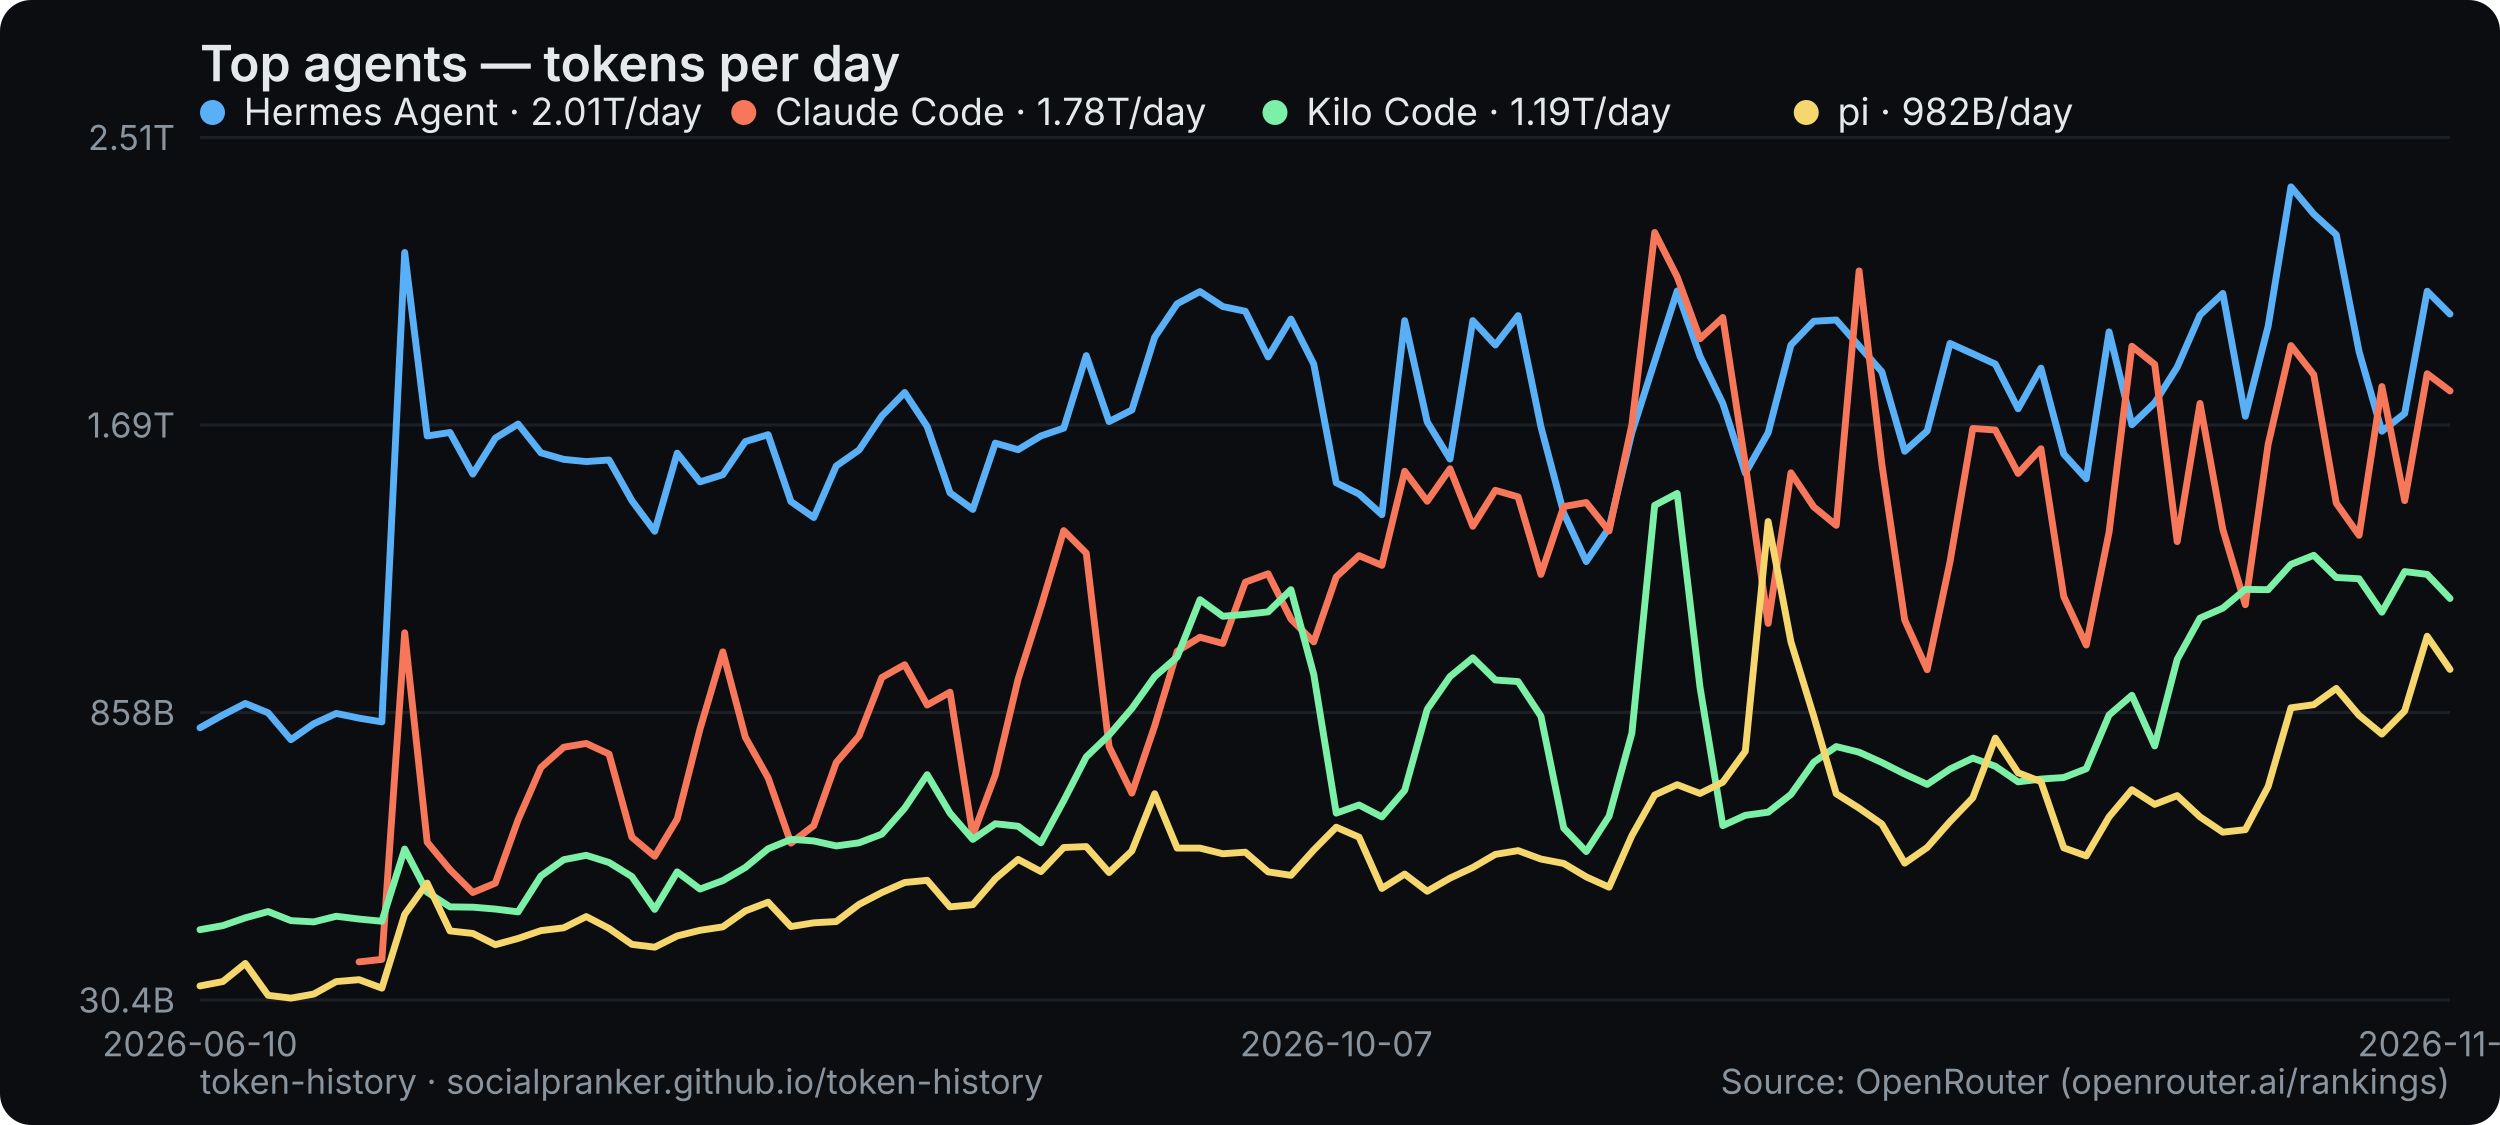
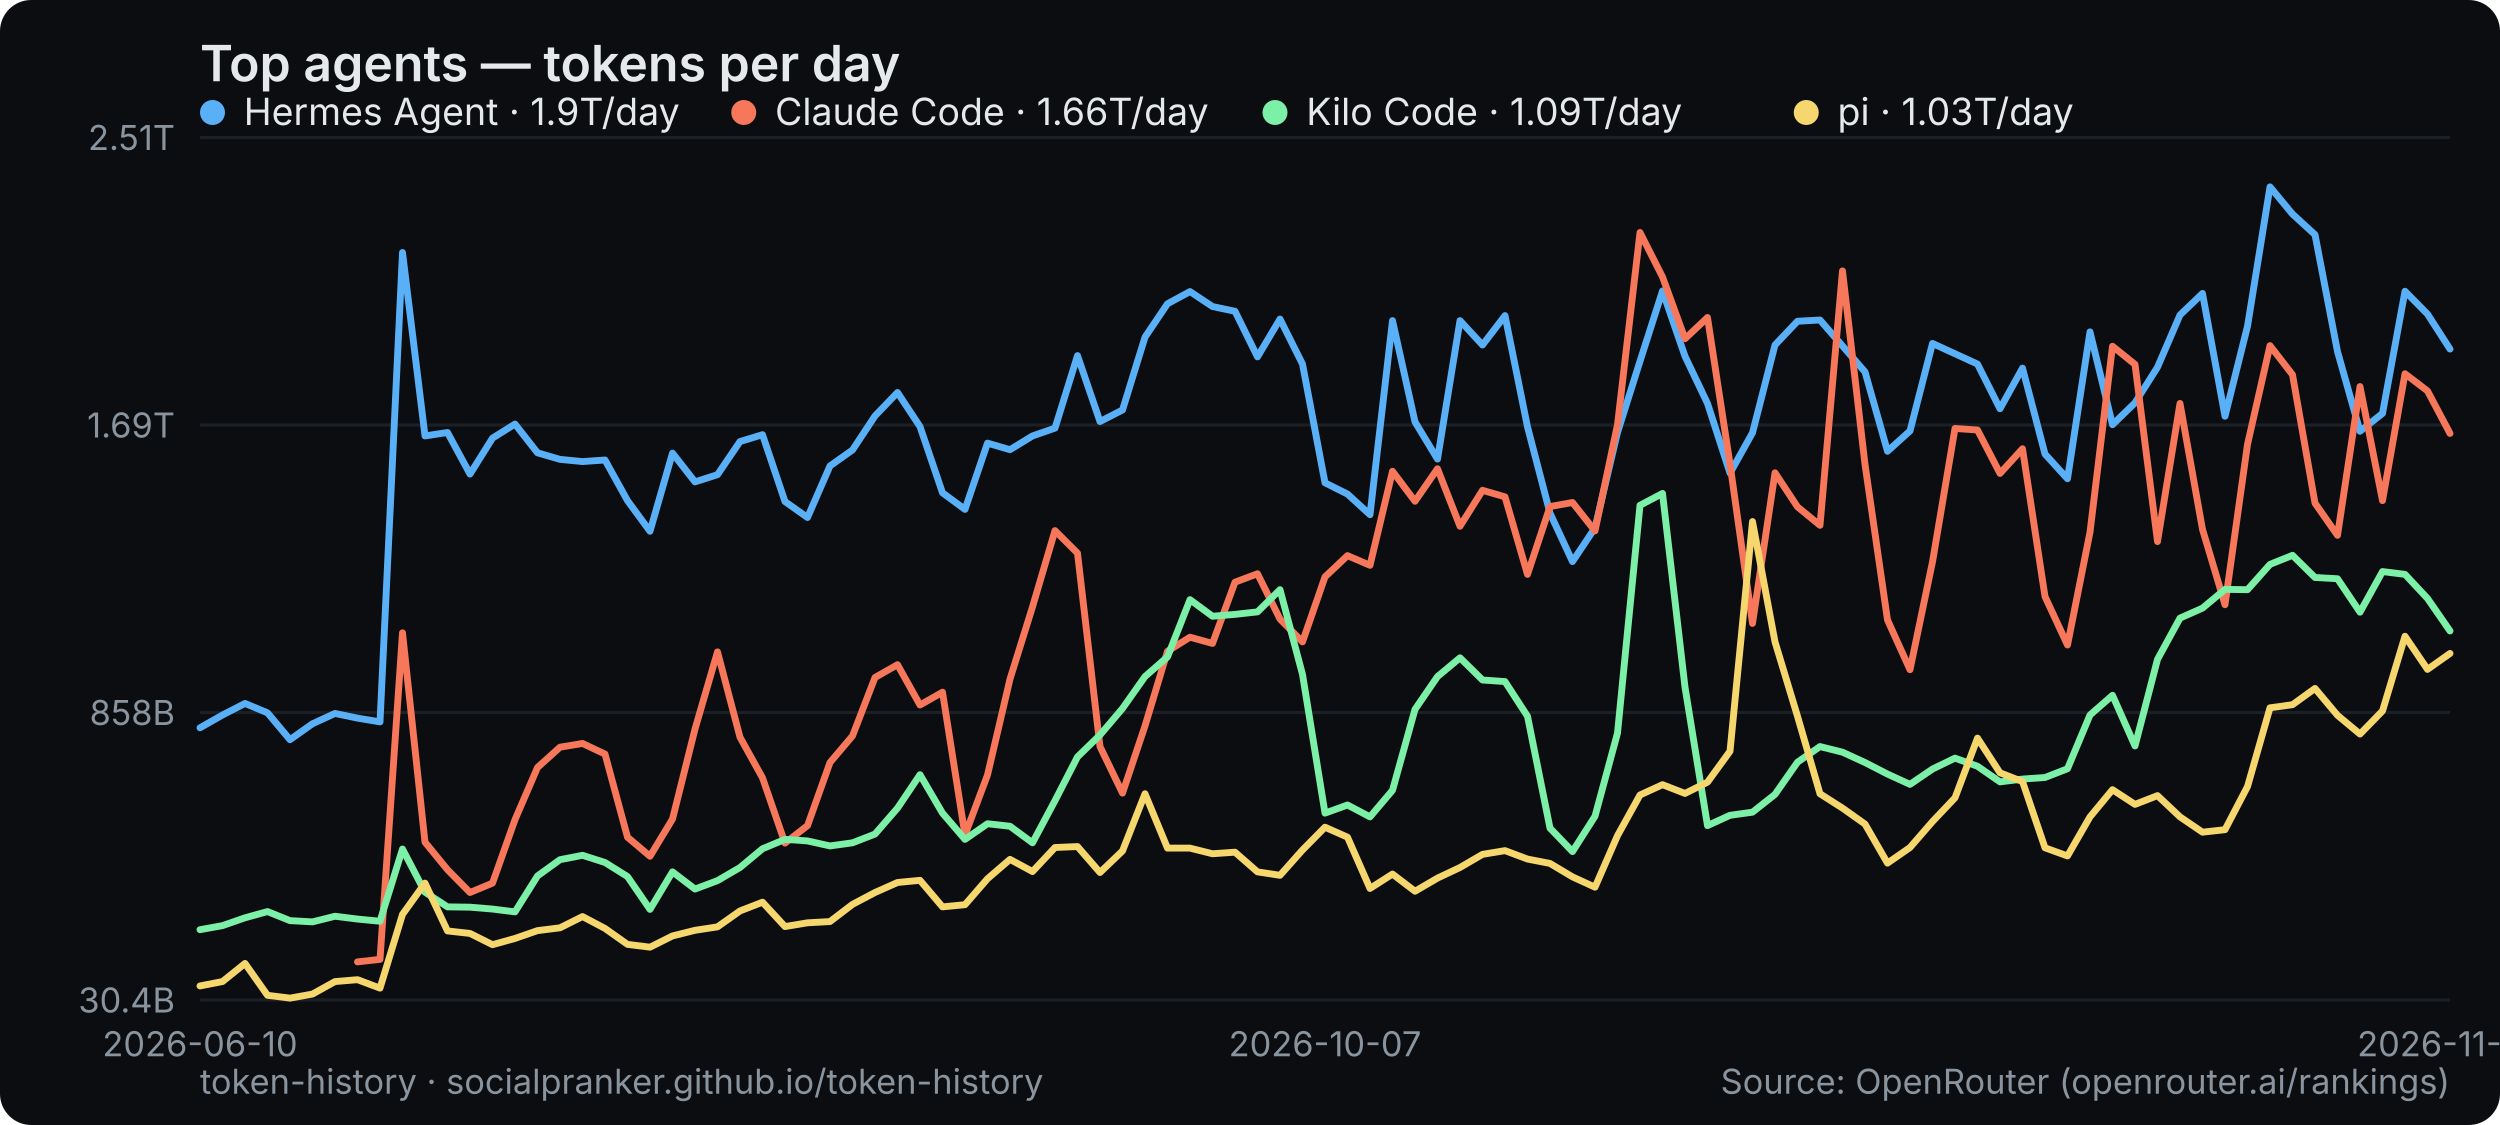
<svg xmlns="http://www.w3.org/2000/svg" width="800" height="360" viewBox="0 0 800 360" role="img" aria-label="Top agents — tokens per day">
  <rect width="800" height="360" rx="10" fill="#0b0d10" />
  <text x="64" y="26" font-family="system-ui,-apple-system,Segoe UI,sans-serif" font-size="16" font-weight="600" fill="#e6e9ec">Top agents — tokens per day</text>
  <line x1="64" y1="320" x2="784" y2="320" stroke="#1b2026" stroke-width="1" />
  <text x="56" y="324" text-anchor="end" font-family="system-ui,-apple-system,Segoe UI,sans-serif" font-size="11" fill="#8a949e">30.4B</text>
  <line x1="64" y1="228" x2="784" y2="228" stroke="#1b2026" stroke-width="1" />
  <text x="56" y="232" text-anchor="end" font-family="system-ui,-apple-system,Segoe UI,sans-serif" font-size="11" fill="#8a949e">858B</text>
  <line x1="64" y1="136" x2="784" y2="136" stroke="#1b2026" stroke-width="1" />
  <text x="56" y="140" text-anchor="end" font-family="system-ui,-apple-system,Segoe UI,sans-serif" font-size="11" fill="#8a949e">1.69T</text>
  <line x1="64" y1="44" x2="784" y2="44" stroke="#1b2026" stroke-width="1" />
  <text x="56" y="48" text-anchor="end" font-family="system-ui,-apple-system,Segoe UI,sans-serif" font-size="11" fill="#8a949e">2.51T</text>
  <text x="64" y="338" text-anchor="middle" font-family="system-ui,-apple-system,Segoe UI,sans-serif" font-size="11" fill="#8a949e">2026-06-10</text>
-   <text x="427.636" y="338" text-anchor="middle" font-family="system-ui,-apple-system,Segoe UI,sans-serif" font-size="11" fill="#8a949e">2026-10-07</text>
-   <text x="784" y="338" text-anchor="middle" font-family="system-ui,-apple-system,Segoe UI,sans-serif" font-size="11" fill="#8a949e">2026-11-25</text>
-   <polyline points="64.0,232.9 71.3,228.8 78.5,225.1 85.8,228.1 93.1,236.7 100.4,231.6 107.6,228.3 114.9,229.8 122.2,231.0 129.5,80.8 136.7,139.5 144.0,138.4 151.3,151.7 158.5,140.2 165.8,135.7 173.1,144.9 180.4,147.0 187.6,147.7 194.9,147.2 202.2,160.2 209.5,170.0 216.7,145.0 224.0,154.2 231.3,151.9 238.5,141.3 245.8,139.1 253.1,160.5 260.4,165.6 267.6,149.1 274.9,144.0 282.2,133.1 289.5,125.6 296.7,136.5 304.0,157.7 311.3,163.0 318.5,141.8 325.8,143.9 333.1,139.5 340.4,137.0 347.6,113.8 354.9,134.9 362.2,131.2 369.5,107.9 376.7,97.2 384.0,93.3 391.3,98.1 398.5,99.6 405.8,114.2 413.1,102.1 420.4,116.5 427.6,154.5 434.9,158.1 442.2,164.7 449.5,102.6 456.7,135.0 464.0,146.9 471.3,102.6 478.5,110.4 485.8,101.0 493.1,136.6 500.4,164.2 507.6,179.7 514.9,168.9 522.2,138.4 529.5,115.6 536.7,93.1 544.0,114.0 551.3,129.1 558.5,151.4 565.8,138.5 573.1,110.4 580.4,102.8 587.6,102.4 594.9,110.7 602.2,119.0 609.5,144.4 616.7,137.9 624.0,109.9 631.3,113.2 638.5,116.5 645.8,130.8 653.1,117.8 660.4,145.3 667.6,153.2 674.9,106.2 682.2,135.9 689.5,128.9 696.7,117.5 704.0,100.8 711.3,93.9 718.5,133.2 725.8,104.4 733.1,59.8 740.4,68.5 747.6,75.1 754.9,112.5 762.2,138.0 769.5,132.3 776.7,93.2 784.0,100.5" fill="none" stroke="#5ab0f7" stroke-width="2.2" stroke-linejoin="round" stroke-linecap="round" />
+   <text x="424" y="338" text-anchor="middle" font-family="system-ui,-apple-system,Segoe UI,sans-serif" font-size="11" fill="#8a949e">2026-10-07</text>
+   <text x="784" y="338" text-anchor="middle" font-family="system-ui,-apple-system,Segoe UI,sans-serif" font-size="11" fill="#8a949e">2026-11-26</text>
+   <polyline points="64.0,232.9 71.2,228.8 78.4,225.1 85.6,228.1 92.8,236.7 100.0,231.6 107.2,228.3 114.4,229.8 121.6,231.0 128.8,80.8 136.0,139.5 143.2,138.4 150.4,151.7 157.6,140.2 164.8,135.7 172.0,144.9 179.2,147.0 186.4,147.7 193.6,147.2 200.8,160.2 208.0,170.0 215.2,145.0 222.4,154.2 229.6,151.9 236.8,141.3 244.0,139.1 251.2,160.5 258.4,165.6 265.6,149.1 272.8,144.0 280.0,133.1 287.2,125.6 294.4,136.5 301.6,157.7 308.8,163.0 316.0,141.8 323.2,143.9 330.4,139.5 337.6,137.0 344.8,113.8 352.0,134.9 359.2,131.2 366.4,107.9 373.6,97.2 380.8,93.3 388.0,98.1 395.2,99.6 402.4,114.2 409.6,102.1 416.8,116.5 424.0,154.5 431.2,158.1 438.4,164.7 445.6,102.6 452.8,135.0 460.0,146.9 467.2,102.6 474.4,110.4 481.6,101.0 488.8,136.6 496.0,164.2 503.2,179.7 510.4,168.9 517.6,138.4 524.8,115.6 532.0,93.1 539.2,114.0 546.4,129.1 553.6,151.4 560.8,138.5 568.0,110.4 575.2,102.8 582.4,102.4 589.6,110.7 596.8,119.0 604.0,144.4 611.2,137.9 618.4,109.9 625.6,113.2 632.8,116.5 640.0,130.8 647.2,117.8 654.4,145.3 661.6,153.2 668.8,106.2 676.0,135.9 683.2,128.9 690.4,117.5 697.6,100.8 704.8,93.9 712.0,133.2 719.2,104.4 726.4,59.8 733.6,68.5 740.8,75.1 748.0,112.5 755.2,138.0 762.4,132.3 769.6,93.2 776.8,100.5 784.0,111.7" fill="none" stroke="#5ab0f7" stroke-width="2.2" stroke-linejoin="round" stroke-linecap="round" />
  <g font-family="system-ui,-apple-system,Segoe UI,sans-serif" font-size="12">
    <circle cx="68" cy="36" r="4" fill="#5ab0f7" />
-     <text x="78" y="40" fill="#e6e9ec">Hermes Agent · 2.01T/day</text>
+     <text x="78" y="40" fill="#e6e9ec">Hermes Agent · 1.9T/day</text>
  </g>
-   <polyline points="114.9,307.8 122.2,307.0 129.5,202.5 136.7,269.5 144.0,278.3 151.3,285.6 158.5,282.6 165.8,262.3 173.1,245.6 180.4,239.1 187.6,237.9 194.9,241.3 202.2,267.9 209.5,274.0 216.7,262.1 224.0,233.3 231.3,208.6 238.5,235.9 245.8,248.9 253.1,269.8 260.4,264.2 267.6,244.0 274.9,235.5 282.2,216.8 289.5,212.7 296.7,225.6 304.0,221.5 311.3,267.2 318.5,248.0 325.8,217.3 333.1,194.2 340.4,169.8 347.6,177.0 354.9,238.9 362.2,253.8 369.5,232.3 376.7,208.4 384.0,203.9 391.3,205.9 398.5,186.3 405.8,183.6 413.1,198.1 420.4,205.4 427.6,184.6 434.9,177.8 442.2,180.9 449.5,150.8 456.7,160.4 464.0,150.0 471.3,168.4 478.5,156.9 485.8,159.0 493.1,183.8 500.4,162.1 507.6,160.8 514.9,169.9 522.2,135.9 529.5,74.4 536.7,88.6 544.0,108.4 551.3,101.6 558.5,148.5 565.8,199.5 573.1,151.3 580.4,162.2 587.6,168.1 594.9,86.7 602.2,148.6 609.5,198.4 616.7,214.3 624.0,179.8 631.3,137.1 638.5,137.6 645.8,151.5 653.1,143.6 660.4,190.9 667.6,206.4 674.9,170.3 682.2,110.8 689.5,116.6 696.7,173.3 704.0,129.1 711.3,169.4 718.5,193.5 725.8,142.2 733.1,110.6 740.4,119.9 747.6,161.0 754.9,171.3 762.2,123.7 769.5,160.2 776.7,119.6 784.0,125.1" fill="none" stroke="#f7775a" stroke-width="2.2" stroke-linejoin="round" stroke-linecap="round" />
+   <polyline points="114.4,307.8 121.6,307.0 128.8,202.5 136.0,269.5 143.2,278.3 150.4,285.6 157.6,282.6 164.8,262.3 172.0,245.6 179.2,239.1 186.4,237.9 193.6,241.3 200.8,267.9 208.0,274.0 215.2,262.1 222.4,233.3 229.6,208.6 236.8,235.9 244.0,248.9 251.2,269.8 258.4,264.2 265.6,244.0 272.8,235.5 280.0,216.8 287.2,212.7 294.4,225.6 301.6,221.5 308.8,267.2 316.0,248.0 323.2,217.3 330.4,194.2 337.6,169.8 344.8,177.0 352.0,238.9 359.2,253.8 366.4,232.3 373.6,208.4 380.8,203.9 388.0,205.9 395.2,186.3 402.4,183.6 409.6,198.1 416.8,205.4 424.0,184.6 431.2,177.8 438.4,180.9 445.6,150.8 452.8,160.4 460.0,150.0 467.2,168.4 474.4,156.9 481.6,159.0 488.8,183.8 496.0,162.1 503.2,160.8 510.4,169.9 517.6,135.9 524.8,74.4 532.0,88.6 539.2,108.4 546.4,101.6 553.6,148.5 560.8,199.5 568.0,151.3 575.2,162.2 582.4,168.1 589.6,86.7 596.8,148.6 604.0,198.4 611.2,214.3 618.4,179.8 625.6,137.1 632.8,137.6 640.0,151.5 647.2,143.6 654.4,190.9 661.6,206.4 668.8,170.3 676.0,110.8 683.2,116.6 690.4,173.3 697.6,129.1 704.8,169.4 712.0,193.5 719.2,142.2 726.4,110.6 733.6,119.9 740.8,161.0 748.0,171.3 755.2,123.7 762.4,160.2 769.6,119.6 776.8,125.1 784.0,138.7" fill="none" stroke="#f7775a" stroke-width="2.2" stroke-linejoin="round" stroke-linecap="round" />
  <g font-family="system-ui,-apple-system,Segoe UI,sans-serif" font-size="12">
    <circle cx="238" cy="36" r="4" fill="#f7775a" />
-     <text x="248" y="40" fill="#e6e9ec">Claude Code · 1.78T/day</text>
+     <text x="248" y="40" fill="#e6e9ec">Claude Code · 1.66T/day</text>
  </g>
-   <polyline points="64.0,297.5 71.3,296.2 78.5,293.7 85.8,291.7 93.1,294.6 100.4,295.0 107.6,293.2 114.9,294.1 122.2,294.8 129.5,271.7 136.7,285.5 144.0,290.2 151.3,290.3 158.5,290.9 165.8,291.8 173.1,280.3 180.4,275.1 187.6,273.7 194.9,276.0 202.2,280.5 209.5,291.0 216.7,279.0 224.0,284.5 231.3,281.8 238.5,277.6 245.8,271.6 253.1,268.6 260.4,269.1 267.6,270.7 274.9,269.7 282.2,266.9 289.5,258.6 296.7,247.9 304.0,260.2 311.3,268.6 318.5,263.6 325.8,264.4 333.1,269.7 340.4,256.2 347.6,242.2 354.9,235.2 362.2,226.7 369.5,216.5 376.7,210.2 384.0,191.9 391.3,197.2 398.5,196.6 405.8,195.8 413.1,188.7 420.4,215.8 427.6,260.2 434.9,257.6 442.2,261.4 449.5,252.9 456.7,227.0 464.0,216.5 471.3,210.5 478.5,217.6 485.8,218.1 493.1,229.2 500.4,265.0 507.6,272.5 514.9,261.2 522.2,234.6 529.5,161.7 536.7,157.9 544.0,219.9 551.3,264.2 558.5,260.9 565.8,259.9 573.1,254.2 580.4,243.9 587.6,238.9 594.9,240.7 602.2,244.0 609.5,247.7 616.7,251.0 624.0,246.1 631.3,242.6 638.5,245.2 645.8,250.2 653.1,249.3 660.4,248.8 667.6,246.0 674.9,228.8 682.2,222.5 689.5,238.7 696.7,211.0 704.0,197.8 711.3,194.6 718.5,188.6 725.8,188.7 733.1,180.6 740.4,177.7 747.6,184.8 754.9,185.2 762.2,195.9 769.5,182.9 776.7,183.8 784.0,191.5" fill="none" stroke="#7df0a8" stroke-width="2.2" stroke-linejoin="round" stroke-linecap="round" />
+   <polyline points="64.0,297.5 71.2,296.2 78.4,293.7 85.6,291.7 92.8,294.6 100.0,295.0 107.2,293.2 114.4,294.1 121.6,294.8 128.8,271.7 136.0,285.5 143.2,290.2 150.4,290.3 157.6,290.9 164.8,291.8 172.0,280.3 179.2,275.1 186.4,273.7 193.6,276.0 200.8,280.5 208.0,291.0 215.2,279.0 222.4,284.5 229.6,281.8 236.8,277.6 244.0,271.6 251.2,268.6 258.4,269.1 265.6,270.7 272.8,269.7 280.0,266.9 287.2,258.6 294.4,247.9 301.6,260.2 308.8,268.6 316.0,263.6 323.2,264.4 330.4,269.7 337.6,256.2 344.8,242.2 352.0,235.2 359.2,226.7 366.4,216.5 373.6,210.2 380.8,191.9 388.0,197.2 395.2,196.6 402.4,195.8 409.6,188.7 416.8,215.8 424.0,260.2 431.2,257.6 438.4,261.4 445.6,252.9 452.8,227.0 460.0,216.5 467.2,210.5 474.4,217.6 481.6,218.1 488.8,229.2 496.0,265.0 503.2,272.5 510.4,261.2 517.6,234.6 524.8,161.7 532.0,157.9 539.2,219.9 546.4,264.2 553.6,260.9 560.8,259.9 568.0,254.2 575.2,243.9 582.4,238.9 589.6,240.7 596.8,244.0 604.0,247.7 611.2,251.0 618.4,246.1 625.6,242.6 632.8,245.2 640.0,250.2 647.2,249.3 654.4,248.8 661.6,246.0 668.8,228.8 676.0,222.5 683.2,238.7 690.4,211.0 697.6,197.8 704.8,194.6 712.0,188.6 719.2,188.7 726.4,180.6 733.6,177.7 740.8,184.8 748.0,185.2 755.2,195.9 762.4,182.9 769.6,183.8 776.8,191.5 784.0,201.9" fill="none" stroke="#7df0a8" stroke-width="2.2" stroke-linejoin="round" stroke-linecap="round" />
  <g font-family="system-ui,-apple-system,Segoe UI,sans-serif" font-size="12">
    <circle cx="408" cy="36" r="4" fill="#7df0a8" />
-     <text x="418" y="40" fill="#e6e9ec">Kilo Code · 1.19T/day</text>
+     <text x="418" y="40" fill="#e6e9ec">Kilo Code · 1.09T/day</text>
  </g>
-   <polyline points="64.0,315.5 71.3,314.1 78.5,308.3 85.8,318.5 93.1,319.4 100.4,318.1 107.6,314.1 114.9,313.5 122.2,316.2 129.5,292.6 136.7,282.6 144.0,297.9 151.3,298.7 158.5,302.3 165.8,300.3 173.1,297.8 180.4,296.9 187.6,293.3 194.9,297.1 202.2,302.2 209.5,303.1 216.7,299.5 224.0,297.7 231.3,296.6 238.5,291.5 245.8,288.7 253.1,296.5 260.4,295.3 267.6,294.9 274.9,289.4 282.2,285.6 289.5,282.4 296.7,281.7 304.0,290.2 311.3,289.5 318.5,281.2 325.8,275.0 333.1,278.9 340.4,271.2 347.6,270.9 354.9,279.2 362.2,272.3 369.5,254.0 376.7,271.4 384.0,271.4 391.3,273.2 398.5,272.7 405.8,279.0 413.1,280.1 420.4,272.0 427.6,264.7 434.9,267.9 442.2,284.3 449.5,279.7 456.7,285.2 464.0,281.0 471.3,277.6 478.5,273.4 485.8,272.2 493.1,274.9 500.4,276.3 507.6,280.6 514.9,283.9 522.2,267.4 529.5,254.4 536.7,251.1 544.0,253.9 551.3,250.3 558.5,240.4 565.8,166.9 573.1,205.4 580.4,229.2 587.6,254.0 594.9,258.6 602.2,263.7 609.5,276.2 616.7,271.2 624.0,262.9 631.3,255.3 638.5,236.2 645.8,247.3 653.1,250.1 660.4,271.3 667.6,273.9 674.9,261.4 682.2,252.7 689.5,257.4 696.7,254.6 704.0,261.4 711.3,266.3 718.5,265.5 725.8,251.7 733.1,226.5 740.4,225.5 747.6,220.3 754.9,228.9 762.2,234.9 769.5,227.5 776.7,203.6 784.0,214.2" fill="none" stroke="#f5d76e" stroke-width="2.2" stroke-linejoin="round" stroke-linecap="round" />
+   <polyline points="64.0,315.5 71.2,314.1 78.4,308.3 85.6,318.5 92.8,319.4 100.0,318.1 107.2,314.1 114.4,313.5 121.6,316.2 128.8,292.6 136.0,282.6 143.2,297.9 150.4,298.7 157.6,302.3 164.8,300.3 172.0,297.8 179.2,296.9 186.4,293.3 193.6,297.1 200.8,302.2 208.0,303.1 215.2,299.5 222.4,297.7 229.6,296.6 236.8,291.5 244.0,288.7 251.2,296.5 258.4,295.3 265.6,294.9 272.8,289.4 280.0,285.6 287.2,282.4 294.4,281.7 301.6,290.2 308.8,289.5 316.0,281.2 323.2,275.0 330.4,278.9 337.6,271.2 344.8,270.9 352.0,279.2 359.2,272.3 366.4,254.0 373.6,271.4 380.8,271.4 388.0,273.2 395.2,272.7 402.4,279.0 409.6,280.1 416.8,272.0 424.0,264.7 431.2,267.9 438.4,284.3 445.6,279.7 452.8,285.2 460.0,281.0 467.2,277.6 474.4,273.4 481.6,272.2 488.8,274.9 496.0,276.3 503.2,280.6 510.4,283.9 517.6,267.4 524.8,254.4 532.0,251.1 539.2,253.9 546.4,250.3 553.6,240.4 560.8,166.9 568.0,205.4 575.2,229.2 582.4,254.0 589.6,258.6 596.8,263.7 604.0,276.2 611.2,271.2 618.4,262.9 625.6,255.3 632.8,236.2 640.0,247.3 647.2,250.1 654.4,271.3 661.6,273.9 668.8,261.4 676.0,252.7 683.2,257.4 690.4,254.6 697.6,261.4 704.8,266.3 712.0,265.5 719.2,251.7 726.4,226.5 733.6,225.5 740.8,220.3 748.0,228.9 755.2,234.9 762.4,227.5 769.6,203.6 776.8,214.2 784.0,209.1" fill="none" stroke="#f5d76e" stroke-width="2.2" stroke-linejoin="round" stroke-linecap="round" />
  <g font-family="system-ui,-apple-system,Segoe UI,sans-serif" font-size="12">
    <circle cx="578" cy="36" r="4" fill="#f5d76e" />
-     <text x="588" y="40" fill="#e6e9ec">pi · 982B/day</text>
+     <text x="588" y="40" fill="#e6e9ec">pi · 1.03T/day</text>
  </g>
  <text x="64" y="350" font-family="system-ui,-apple-system,Segoe UI,sans-serif" font-size="11" fill="#8a949e">token-history · socialpranker.github.io/token-history</text>
  <text x="784" y="350" text-anchor="end" font-family="system-ui,-apple-system,Segoe UI,sans-serif" font-size="11" fill="#8a949e">Source: OpenRouter (openrouter.ai/rankings)</text>
</svg>
